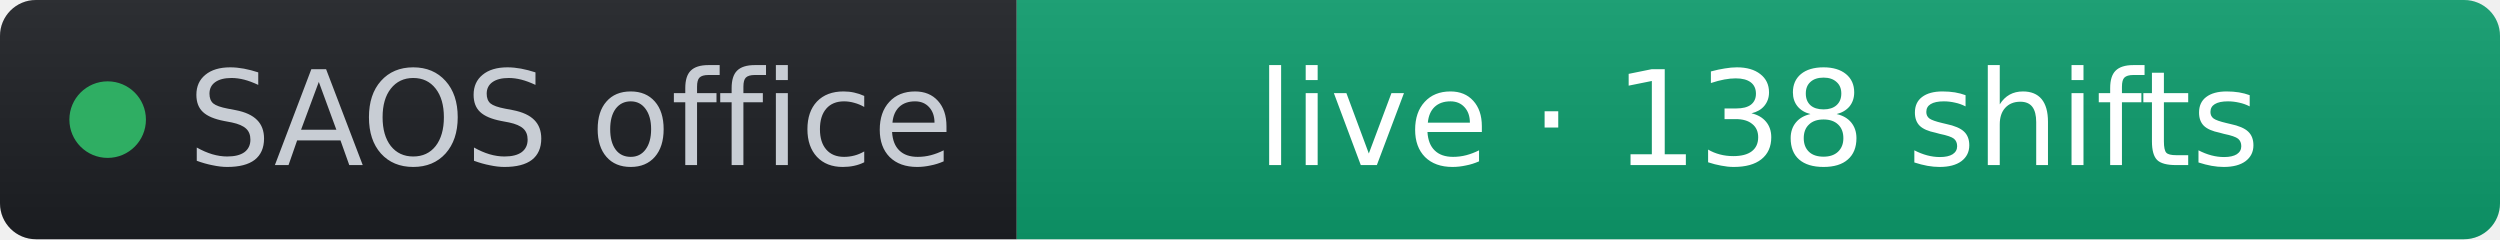
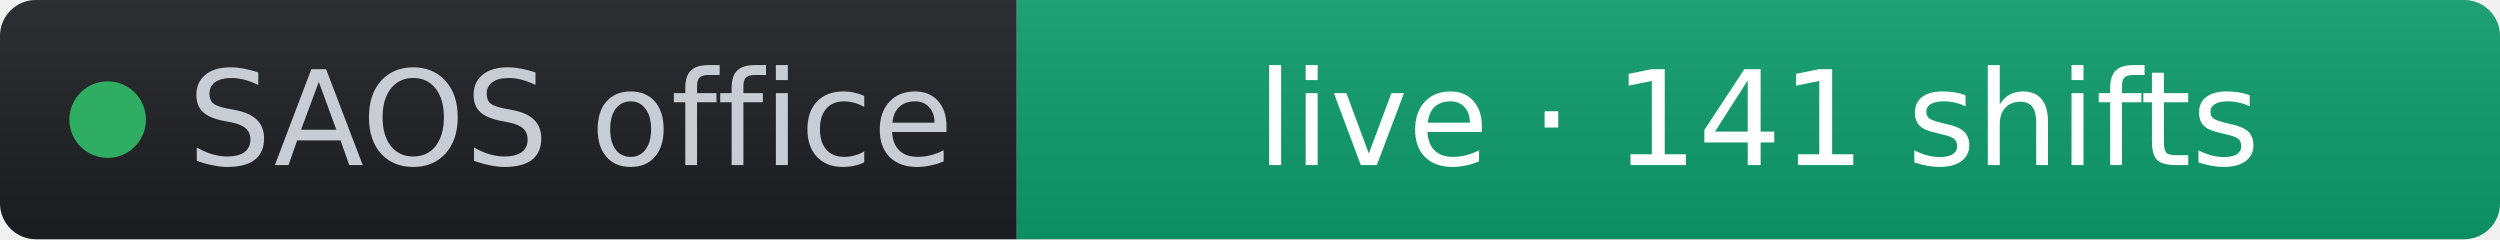
- <svg xmlns="http://www.w3.org/2000/svg" width="209" height="20" role="img" aria-label="SAOS office: live · 138 shifts" viewBox="0 0 209 20" font-family="Verdana,Geneva,DejaVu Sans,sans-serif">
+ <svg xmlns="http://www.w3.org/2000/svg" width="209" height="20" role="img" aria-label="SAOS office: live · 141 shifts" viewBox="0 0 209 20" font-family="Verdana,Geneva,DejaVu Sans,sans-serif">
  <linearGradient id="s" x2="0" y2="100%">
    <stop offset="0" stop-color="#bbb" stop-opacity=".1" />
    <stop offset="1" stop-opacity=".1" />
  </linearGradient>
  <clipPath id="r">
    <rect width="209" height="20" rx="3" fill="#fff" />
  </clipPath>
  <g clip-path="url(#r)">
    <rect width="85" height="20" fill="#1d1f24" />
    <rect x="85" width="124" height="20" fill="#0d9d6d" />
    <rect width="209" height="20" fill="url(#s)" />
  </g>
  <g fill="#fff" text-anchor="middle" font-size="11">
    <circle cx="9" cy="10" r="3.2" fill="#2fae63" />
    <text x="15.7" y="13.8" fill="#c8cdd4" text-anchor="start">SAOS office</text>
-     <text x="147" y="13.8" fill="#ffffff">live · 138 shifts</text>
+     <text x="147" y="13.8" fill="#ffffff">live · 141 shifts</text>
  </g>
</svg>
